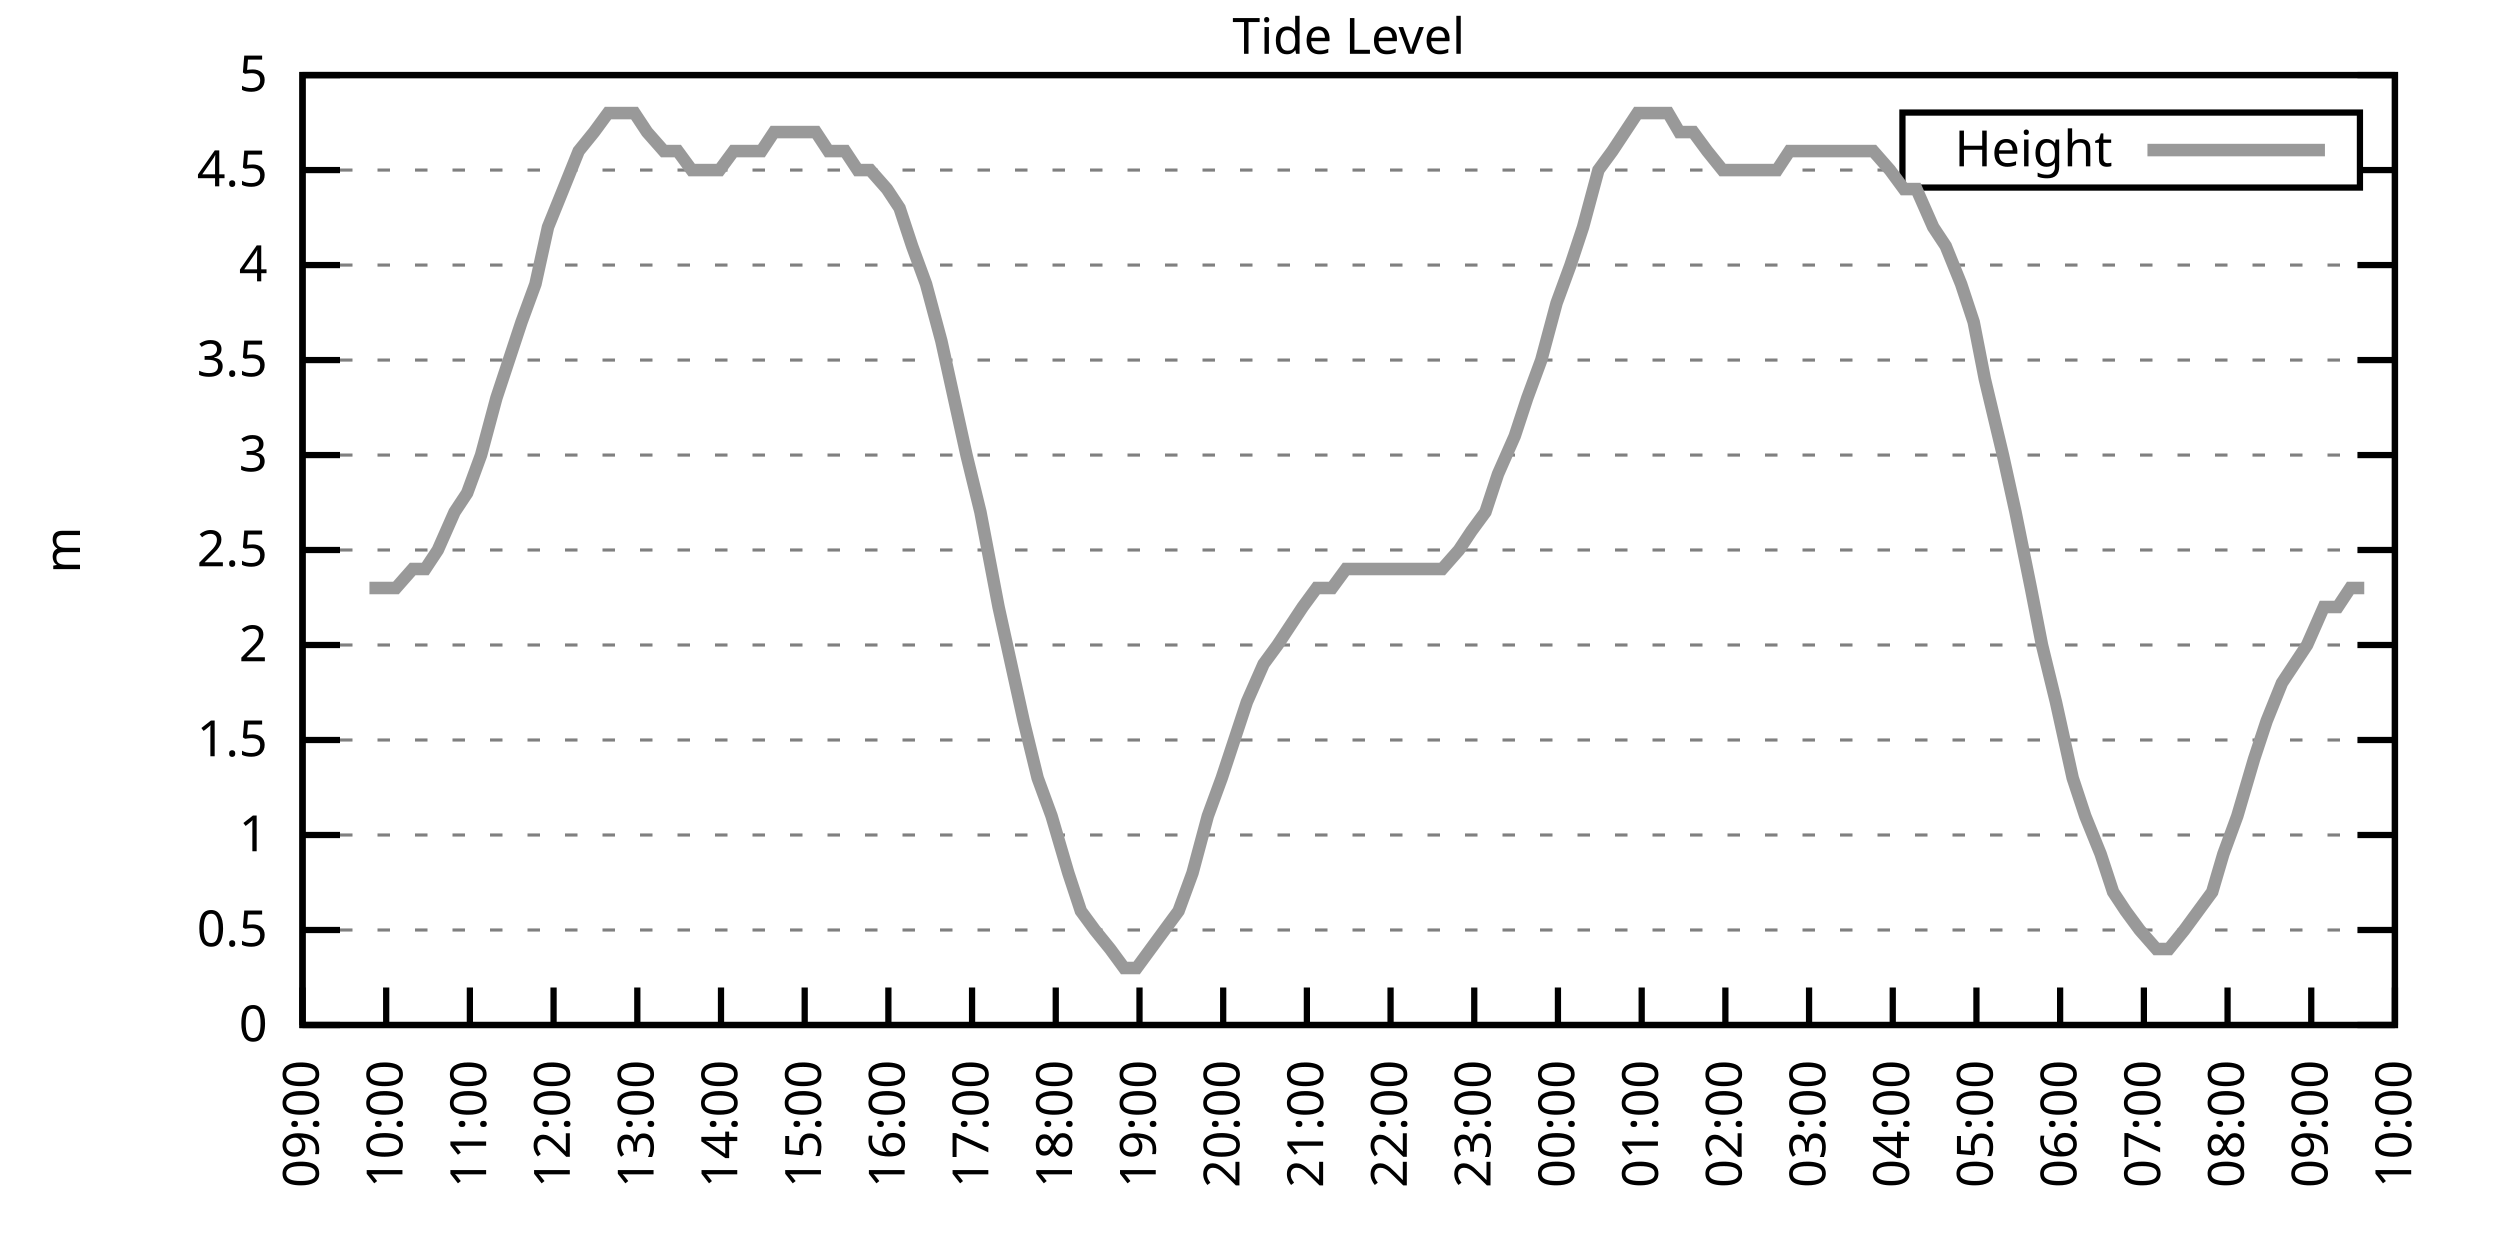
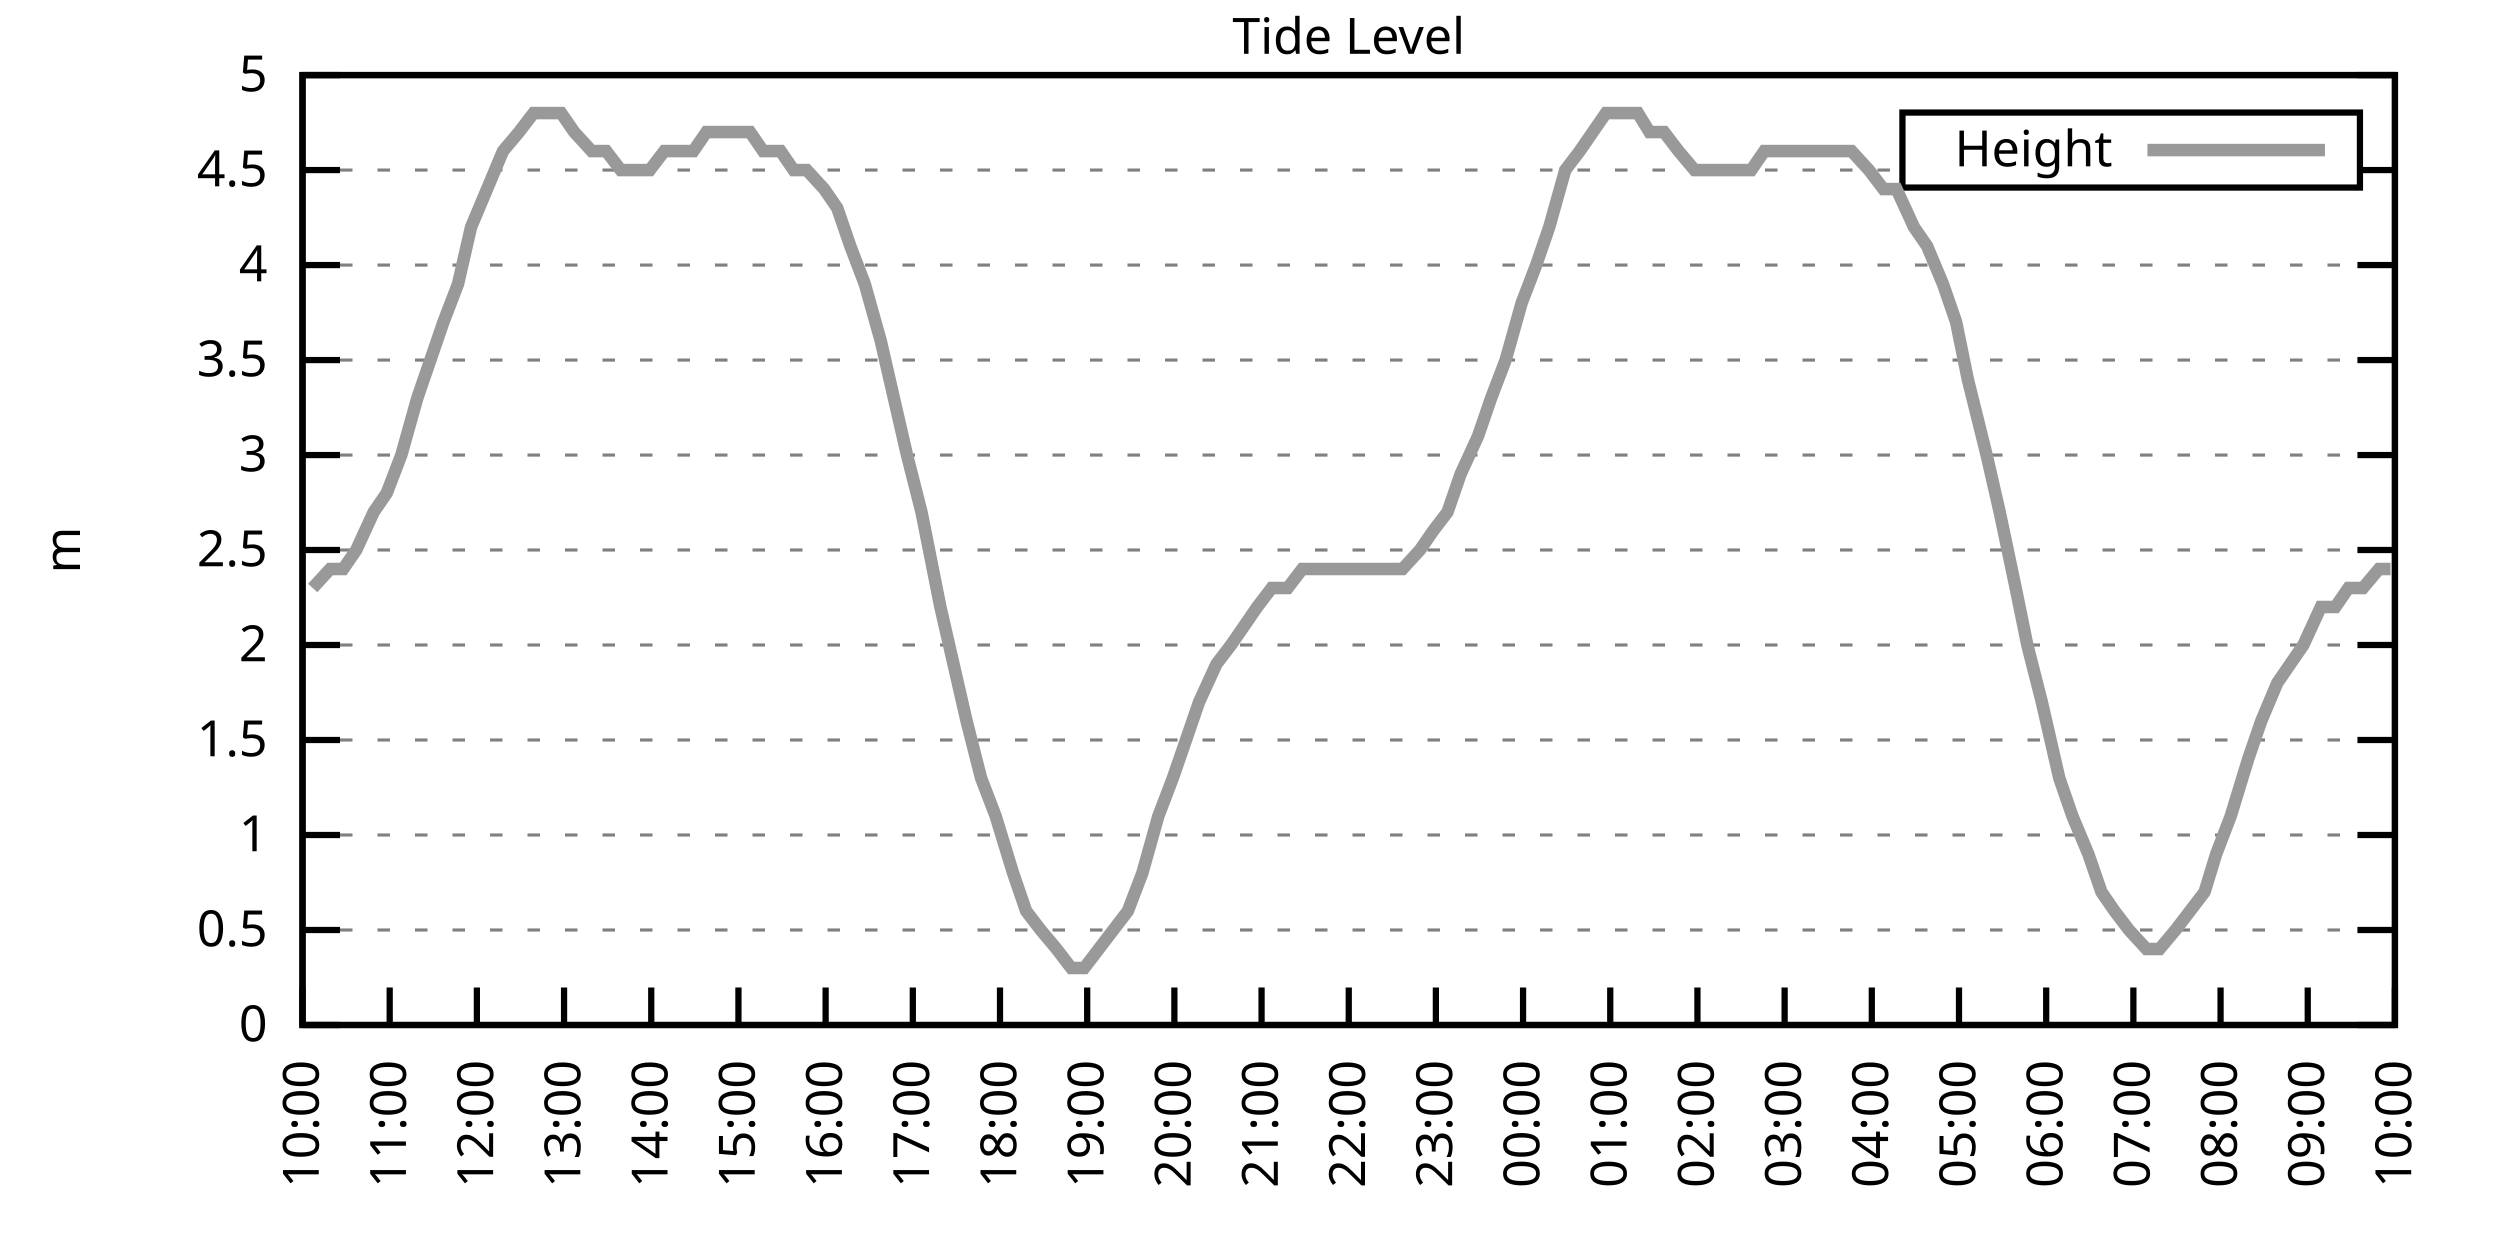
<svg xmlns="http://www.w3.org/2000/svg" xmlns:xlink="http://www.w3.org/1999/xlink" width="400" height="200" viewBox="0 0 400 200">
  <g id="gnuplot_canvas">
    <rect x="0" y="0" width="400" height="200" fill="none" />
    <defs>
      <circle id="gpDot" r="0.5" stroke-width="0.5" stroke="currentColor" />
      <path id="gpPt0" stroke-width="0.333" stroke="currentColor" d="M-1,0 h2 M0,-1 v2" />
      <path id="gpPt1" stroke-width="0.333" stroke="currentColor" d="M-1,-1 L1,1 M1,-1 L-1,1" />
      <path id="gpPt2" stroke-width="0.333" stroke="currentColor" d="M-1,0 L1,0 M0,-1 L0,1 M-1,-1 L1,1 M-1,1 L1,-1" />
      <rect id="gpPt3" stroke-width="0.333" stroke="currentColor" x="-1" y="-1" width="2" height="2" />
      <rect id="gpPt4" stroke-width="0.333" stroke="currentColor" fill="currentColor" x="-1" y="-1" width="2" height="2" />
      <circle id="gpPt5" stroke-width="0.333" stroke="currentColor" cx="0" cy="0" r="1" />
      <use xlink:href="#gpPt5" id="gpPt6" fill="currentColor" stroke="none" />
      <path id="gpPt7" stroke-width="0.333" stroke="currentColor" d="M0,-1.33 L-1.33,0.67 L1.33,0.67 z" />
      <use xlink:href="#gpPt7" id="gpPt8" fill="currentColor" stroke="none" />
      <use xlink:href="#gpPt7" id="gpPt9" stroke="currentColor" transform="rotate(180)" />
      <use xlink:href="#gpPt9" id="gpPt10" fill="currentColor" stroke="none" />
      <use xlink:href="#gpPt3" id="gpPt11" stroke="currentColor" transform="rotate(45)" />
      <use xlink:href="#gpPt11" id="gpPt12" fill="currentColor" stroke="none" />
      <path id="gpPt13" stroke-width="0.333" stroke="currentColor" d="M0,1.330 L1.265,0.411 L0.782,-1.067 L-0.782,-1.076 L-1.265,0.411 z" />
      <use xlink:href="#gpPt13" id="gpPt14" fill="currentColor" stroke="none" />
      <filter id="textbox" filterUnits="objectBoundingBox" x="0" y="0" height="1" width="1">
        <feFlood flood-color="white" flood-opacity="1" result="bgnd" />
        <feComposite in="SourceGraphic" in2="bgnd" operator="atop" />
      </filter>
      <filter id="greybox" filterUnits="objectBoundingBox" x="0" y="0" height="1" width="1">
        <feFlood flood-color="lightgrey" flood-opacity="1" result="grey" />
        <feComposite in="SourceGraphic" in2="grey" operator="atop" />
      </filter>
    </defs>
    <g fill="none" color="white" stroke="currentColor" stroke-width="1.00" stroke-linecap="butt" stroke-linejoin="miter">
</g>
    <g fill="none" color="black" stroke="currentColor" stroke-width="1.00" stroke-linecap="butt" stroke-linejoin="miter">
      <g stroke="none" shape-rendering="crispEdges">
        <polygon fill="rgb(255, 255, 255)" points="48.40,164.00 383.18,164.00 383.18,12.02 48.40,12.02 " />
      </g>
    </g>
    <g fill="none" color="black" stroke="currentColor" stroke-width="1.00" stroke-linecap="butt" stroke-linejoin="miter">
</g>
    <g fill="none" color="black" stroke="black" stroke-width="0.50" stroke-linecap="butt" stroke-linejoin="miter">
</g>
    <g fill="none" color="gray" stroke="currentColor" stroke-width="0.50" stroke-linecap="butt" stroke-linejoin="miter">
      <path stroke="gray" stroke-dasharray="2,4" class="gridline" d="M48.40,164.00 L383.19,164.00  " />
    </g>
    <g fill="none" color="gray" stroke="gray" stroke-width="1.00" stroke-linecap="butt" stroke-linejoin="miter">
</g>
    <g fill="none" color="black" stroke="currentColor" stroke-width="1.00" stroke-linecap="butt" stroke-linejoin="miter">
      <path stroke="black" d="M48.40,164.00 L54.40,164.00 M383.19,164.00 L377.19,164.00  " />
      <g transform="translate(42.80,166.60)" stroke="none" fill="black" font-family="Sans" font-size="8.00" text-anchor="end">
        <text>
          <tspan font-family="Sans"> 0</tspan>
        </text>
      </g>
    </g>
    <g fill="none" color="black" stroke="currentColor" stroke-width="1.00" stroke-linecap="butt" stroke-linejoin="miter">
</g>
    <g fill="none" color="black" stroke="black" stroke-width="0.50" stroke-linecap="butt" stroke-linejoin="miter">
</g>
    <g fill="none" color="gray" stroke="currentColor" stroke-width="0.50" stroke-linecap="butt" stroke-linejoin="miter">
      <path stroke="gray" stroke-dasharray="2,4" class="gridline" d="M48.40,148.80 L383.19,148.80  " />
    </g>
    <g fill="none" color="gray" stroke="gray" stroke-width="1.00" stroke-linecap="butt" stroke-linejoin="miter">
</g>
    <g fill="none" color="black" stroke="currentColor" stroke-width="1.00" stroke-linecap="butt" stroke-linejoin="miter">
      <path stroke="black" d="M48.40,148.80 L54.40,148.80 M383.19,148.80 L377.19,148.80  " />
      <g transform="translate(42.80,151.40)" stroke="none" fill="black" font-family="Sans" font-size="8.00" text-anchor="end">
        <text>
          <tspan font-family="Sans"> 0.5</tspan>
        </text>
      </g>
    </g>
    <g fill="none" color="black" stroke="currentColor" stroke-width="1.00" stroke-linecap="butt" stroke-linejoin="miter">
</g>
    <g fill="none" color="black" stroke="black" stroke-width="0.50" stroke-linecap="butt" stroke-linejoin="miter">
</g>
    <g fill="none" color="gray" stroke="currentColor" stroke-width="0.50" stroke-linecap="butt" stroke-linejoin="miter">
      <path stroke="gray" stroke-dasharray="2,4" class="gridline" d="M48.40,133.60 L383.19,133.60  " />
    </g>
    <g fill="none" color="gray" stroke="gray" stroke-width="1.00" stroke-linecap="butt" stroke-linejoin="miter">
</g>
    <g fill="none" color="black" stroke="currentColor" stroke-width="1.00" stroke-linecap="butt" stroke-linejoin="miter">
      <path stroke="black" d="M48.40,133.60 L54.40,133.60 M383.19,133.60 L377.19,133.60  " />
      <g transform="translate(42.80,136.20)" stroke="none" fill="black" font-family="Sans" font-size="8.00" text-anchor="end">
        <text>
          <tspan font-family="Sans"> 1</tspan>
        </text>
      </g>
    </g>
    <g fill="none" color="black" stroke="currentColor" stroke-width="1.00" stroke-linecap="butt" stroke-linejoin="miter">
</g>
    <g fill="none" color="black" stroke="black" stroke-width="0.50" stroke-linecap="butt" stroke-linejoin="miter">
</g>
    <g fill="none" color="gray" stroke="currentColor" stroke-width="0.50" stroke-linecap="butt" stroke-linejoin="miter">
      <path stroke="gray" stroke-dasharray="2,4" class="gridline" d="M48.40,118.40 L383.19,118.40  " />
    </g>
    <g fill="none" color="gray" stroke="gray" stroke-width="1.00" stroke-linecap="butt" stroke-linejoin="miter">
</g>
    <g fill="none" color="black" stroke="currentColor" stroke-width="1.00" stroke-linecap="butt" stroke-linejoin="miter">
      <path stroke="black" d="M48.40,118.40 L54.40,118.40 M383.19,118.40 L377.19,118.40  " />
      <g transform="translate(42.80,121.00)" stroke="none" fill="black" font-family="Sans" font-size="8.00" text-anchor="end">
        <text>
          <tspan font-family="Sans"> 1.5</tspan>
        </text>
      </g>
    </g>
    <g fill="none" color="black" stroke="currentColor" stroke-width="1.00" stroke-linecap="butt" stroke-linejoin="miter">
</g>
    <g fill="none" color="black" stroke="black" stroke-width="0.50" stroke-linecap="butt" stroke-linejoin="miter">
</g>
    <g fill="none" color="gray" stroke="currentColor" stroke-width="0.50" stroke-linecap="butt" stroke-linejoin="miter">
      <path stroke="gray" stroke-dasharray="2,4" class="gridline" d="M48.40,103.20 L383.19,103.20  " />
    </g>
    <g fill="none" color="gray" stroke="gray" stroke-width="1.00" stroke-linecap="butt" stroke-linejoin="miter">
</g>
    <g fill="none" color="black" stroke="currentColor" stroke-width="1.00" stroke-linecap="butt" stroke-linejoin="miter">
      <path stroke="black" d="M48.40,103.20 L54.40,103.20 M383.19,103.20 L377.19,103.20  " />
      <g transform="translate(42.80,105.80)" stroke="none" fill="black" font-family="Sans" font-size="8.00" text-anchor="end">
        <text>
          <tspan font-family="Sans"> 2</tspan>
        </text>
      </g>
    </g>
    <g fill="none" color="black" stroke="currentColor" stroke-width="1.00" stroke-linecap="butt" stroke-linejoin="miter">
</g>
    <g fill="none" color="black" stroke="black" stroke-width="0.50" stroke-linecap="butt" stroke-linejoin="miter">
</g>
    <g fill="none" color="gray" stroke="currentColor" stroke-width="0.50" stroke-linecap="butt" stroke-linejoin="miter">
      <path stroke="gray" stroke-dasharray="2,4" class="gridline" d="M48.40,88.00 L383.19,88.00  " />
    </g>
    <g fill="none" color="gray" stroke="gray" stroke-width="1.00" stroke-linecap="butt" stroke-linejoin="miter">
</g>
    <g fill="none" color="black" stroke="currentColor" stroke-width="1.00" stroke-linecap="butt" stroke-linejoin="miter">
      <path stroke="black" d="M48.40,88.00 L54.40,88.00 M383.19,88.00 L377.19,88.00  " />
      <g transform="translate(42.80,90.60)" stroke="none" fill="black" font-family="Sans" font-size="8.00" text-anchor="end">
        <text>
          <tspan font-family="Sans"> 2.5</tspan>
        </text>
      </g>
    </g>
    <g fill="none" color="black" stroke="currentColor" stroke-width="1.00" stroke-linecap="butt" stroke-linejoin="miter">
</g>
    <g fill="none" color="black" stroke="black" stroke-width="0.50" stroke-linecap="butt" stroke-linejoin="miter">
</g>
    <g fill="none" color="gray" stroke="currentColor" stroke-width="0.50" stroke-linecap="butt" stroke-linejoin="miter">
      <path stroke="gray" stroke-dasharray="2,4" class="gridline" d="M48.40,72.81 L383.19,72.81  " />
    </g>
    <g fill="none" color="gray" stroke="gray" stroke-width="1.00" stroke-linecap="butt" stroke-linejoin="miter">
</g>
    <g fill="none" color="black" stroke="currentColor" stroke-width="1.00" stroke-linecap="butt" stroke-linejoin="miter">
      <path stroke="black" d="M48.40,72.81 L54.40,72.81 M383.19,72.81 L377.19,72.81  " />
      <g transform="translate(42.80,75.41)" stroke="none" fill="black" font-family="Sans" font-size="8.00" text-anchor="end">
        <text>
          <tspan font-family="Sans"> 3</tspan>
        </text>
      </g>
    </g>
    <g fill="none" color="black" stroke="currentColor" stroke-width="1.00" stroke-linecap="butt" stroke-linejoin="miter">
</g>
    <g fill="none" color="black" stroke="black" stroke-width="0.50" stroke-linecap="butt" stroke-linejoin="miter">
</g>
    <g fill="none" color="gray" stroke="currentColor" stroke-width="0.50" stroke-linecap="butt" stroke-linejoin="miter">
      <path stroke="gray" stroke-dasharray="2,4" class="gridline" d="M48.40,57.61 L383.19,57.61  " />
    </g>
    <g fill="none" color="gray" stroke="gray" stroke-width="1.00" stroke-linecap="butt" stroke-linejoin="miter">
</g>
    <g fill="none" color="black" stroke="currentColor" stroke-width="1.00" stroke-linecap="butt" stroke-linejoin="miter">
      <path stroke="black" d="M48.40,57.61 L54.40,57.61 M383.19,57.61 L377.19,57.61  " />
      <g transform="translate(42.80,60.21)" stroke="none" fill="black" font-family="Sans" font-size="8.00" text-anchor="end">
        <text>
          <tspan font-family="Sans"> 3.5</tspan>
        </text>
      </g>
    </g>
    <g fill="none" color="black" stroke="currentColor" stroke-width="1.00" stroke-linecap="butt" stroke-linejoin="miter">
</g>
    <g fill="none" color="black" stroke="black" stroke-width="0.50" stroke-linecap="butt" stroke-linejoin="miter">
</g>
    <g fill="none" color="gray" stroke="currentColor" stroke-width="0.50" stroke-linecap="butt" stroke-linejoin="miter">
      <path stroke="gray" stroke-dasharray="2,4" class="gridline" d="M48.40,42.41 L383.19,42.41  " />
    </g>
    <g fill="none" color="gray" stroke="gray" stroke-width="1.00" stroke-linecap="butt" stroke-linejoin="miter">
</g>
    <g fill="none" color="black" stroke="currentColor" stroke-width="1.00" stroke-linecap="butt" stroke-linejoin="miter">
      <path stroke="black" d="M48.40,42.41 L54.40,42.41 M383.19,42.41 L377.19,42.41  " />
      <g transform="translate(42.80,45.01)" stroke="none" fill="black" font-family="Sans" font-size="8.00" text-anchor="end">
        <text>
          <tspan font-family="Sans"> 4</tspan>
        </text>
      </g>
    </g>
    <g fill="none" color="black" stroke="currentColor" stroke-width="1.00" stroke-linecap="butt" stroke-linejoin="miter">
</g>
    <g fill="none" color="black" stroke="black" stroke-width="0.50" stroke-linecap="butt" stroke-linejoin="miter">
</g>
    <g fill="none" color="gray" stroke="currentColor" stroke-width="0.50" stroke-linecap="butt" stroke-linejoin="miter">
      <path stroke="gray" stroke-dasharray="2,4" class="gridline" d="M48.40,27.21 L304.39,27.21 M377.59,27.21 L383.19,27.21  " />
    </g>
    <g fill="none" color="gray" stroke="gray" stroke-width="1.00" stroke-linecap="butt" stroke-linejoin="miter">
</g>
    <g fill="none" color="black" stroke="currentColor" stroke-width="1.00" stroke-linecap="butt" stroke-linejoin="miter">
      <path stroke="black" d="M48.40,27.21 L54.40,27.21 M383.19,27.21 L377.19,27.21  " />
      <g transform="translate(42.80,29.81)" stroke="none" fill="black" font-family="Sans" font-size="8.00" text-anchor="end">
        <text>
          <tspan font-family="Sans"> 4.5</tspan>
        </text>
      </g>
    </g>
    <g fill="none" color="black" stroke="currentColor" stroke-width="1.00" stroke-linecap="butt" stroke-linejoin="miter">
</g>
    <g fill="none" color="black" stroke="black" stroke-width="0.50" stroke-linecap="butt" stroke-linejoin="miter">
</g>
    <g fill="none" color="gray" stroke="currentColor" stroke-width="0.50" stroke-linecap="butt" stroke-linejoin="miter">
      <path stroke="gray" stroke-dasharray="2,4" class="gridline" d="M48.40,12.01 L383.19,12.01  " />
    </g>
    <g fill="none" color="gray" stroke="gray" stroke-width="1.00" stroke-linecap="butt" stroke-linejoin="miter">
</g>
    <g fill="none" color="black" stroke="currentColor" stroke-width="1.00" stroke-linecap="butt" stroke-linejoin="miter">
      <path stroke="black" d="M48.40,12.01 L54.40,12.01 M383.19,12.01 L377.19,12.01  " />
      <g transform="translate(42.80,14.61)" stroke="none" fill="black" font-family="Sans" font-size="8.00" text-anchor="end">
        <text>
          <tspan font-family="Sans"> 5</tspan>
        </text>
      </g>
    </g>
    <g fill="none" color="black" stroke="currentColor" stroke-width="1.00" stroke-linecap="butt" stroke-linejoin="miter">
      <path stroke="black" d="M48.40,164.00 L48.40,158.00  " />
      <g transform="translate(51.00,169.60) rotate(270.00)" stroke="none" fill="black" font-family="Sans" font-size="8.00" text-anchor="end">
        <text>
-           <tspan font-family="Sans">09:00</tspan>
-         </text>
-       </g>
-     </g>
-     <g fill="none" color="black" stroke="currentColor" stroke-width="1.00" stroke-linecap="butt" stroke-linejoin="miter">
-       <path stroke="black" d="M61.79,164.00 L61.79,158.00  " />
-       <g transform="translate(64.39,169.60) rotate(270.00)" stroke="none" fill="black" font-family="Sans" font-size="8.00" text-anchor="end">
-         <text>
          <tspan font-family="Sans">10:00</tspan>
        </text>
      </g>
    </g>
    <g fill="none" color="black" stroke="currentColor" stroke-width="1.00" stroke-linecap="butt" stroke-linejoin="miter">
-       <path stroke="black" d="M75.18,164.00 L75.18,158.00  " />
-       <g transform="translate(77.78,169.60) rotate(270.00)" stroke="none" fill="black" font-family="Sans" font-size="8.00" text-anchor="end">
+       <path stroke="black" d="M62.35,164.00 L62.35,158.00  " />
+       <g transform="translate(64.95,169.60) rotate(270.00)" stroke="none" fill="black" font-family="Sans" font-size="8.00" text-anchor="end">
        <text>
          <tspan font-family="Sans">11:00</tspan>
        </text>
      </g>
    </g>
    <g fill="none" color="black" stroke="currentColor" stroke-width="1.00" stroke-linecap="butt" stroke-linejoin="miter">
-       <path stroke="black" d="M88.57,164.00 L88.57,158.00  " />
-       <g transform="translate(91.17,169.60) rotate(270.00)" stroke="none" fill="black" font-family="Sans" font-size="8.00" text-anchor="end">
+       <path stroke="black" d="M76.30,164.00 L76.30,158.00  " />
+       <g transform="translate(78.90,169.60) rotate(270.00)" stroke="none" fill="black" font-family="Sans" font-size="8.00" text-anchor="end">
        <text>
          <tspan font-family="Sans">12:00</tspan>
        </text>
      </g>
    </g>
    <g fill="none" color="black" stroke="currentColor" stroke-width="1.00" stroke-linecap="butt" stroke-linejoin="miter">
-       <path stroke="black" d="M101.97,164.00 L101.97,158.00  " />
-       <g transform="translate(104.57,169.60) rotate(270.00)" stroke="none" fill="black" font-family="Sans" font-size="8.00" text-anchor="end">
+       <path stroke="black" d="M90.25,164.00 L90.25,158.00  " />
+       <g transform="translate(92.85,169.60) rotate(270.00)" stroke="none" fill="black" font-family="Sans" font-size="8.00" text-anchor="end">
        <text>
          <tspan font-family="Sans">13:00</tspan>
        </text>
      </g>
    </g>
    <g fill="none" color="black" stroke="currentColor" stroke-width="1.00" stroke-linecap="butt" stroke-linejoin="miter">
-       <path stroke="black" d="M115.36,164.00 L115.36,158.00  " />
-       <g transform="translate(117.96,169.60) rotate(270.00)" stroke="none" fill="black" font-family="Sans" font-size="8.00" text-anchor="end">
+       <path stroke="black" d="M104.20,164.00 L104.20,158.00  " />
+       <g transform="translate(106.80,169.60) rotate(270.00)" stroke="none" fill="black" font-family="Sans" font-size="8.00" text-anchor="end">
        <text>
          <tspan font-family="Sans">14:00</tspan>
        </text>
      </g>
    </g>
    <g fill="none" color="black" stroke="currentColor" stroke-width="1.00" stroke-linecap="butt" stroke-linejoin="miter">
-       <path stroke="black" d="M128.75,164.00 L128.75,158.00  " />
-       <g transform="translate(131.35,169.60) rotate(270.00)" stroke="none" fill="black" font-family="Sans" font-size="8.00" text-anchor="end">
+       <path stroke="black" d="M118.15,164.00 L118.15,158.00  " />
+       <g transform="translate(120.75,169.60) rotate(270.00)" stroke="none" fill="black" font-family="Sans" font-size="8.00" text-anchor="end">
        <text>
          <tspan font-family="Sans">15:00</tspan>
        </text>
      </g>
    </g>
    <g fill="none" color="black" stroke="currentColor" stroke-width="1.00" stroke-linecap="butt" stroke-linejoin="miter">
-       <path stroke="black" d="M142.14,164.00 L142.14,158.00  " />
-       <g transform="translate(144.74,169.60) rotate(270.00)" stroke="none" fill="black" font-family="Sans" font-size="8.00" text-anchor="end">
+       <path stroke="black" d="M132.10,164.00 L132.10,158.00  " />
+       <g transform="translate(134.70,169.60) rotate(270.00)" stroke="none" fill="black" font-family="Sans" font-size="8.00" text-anchor="end">
        <text>
          <tspan font-family="Sans">16:00</tspan>
        </text>
      </g>
    </g>
    <g fill="none" color="black" stroke="currentColor" stroke-width="1.00" stroke-linecap="butt" stroke-linejoin="miter">
-       <path stroke="black" d="M155.53,164.00 L155.53,158.00  " />
-       <g transform="translate(158.13,169.60) rotate(270.00)" stroke="none" fill="black" font-family="Sans" font-size="8.00" text-anchor="end">
+       <path stroke="black" d="M146.05,164.00 L146.05,158.00  " />
+       <g transform="translate(148.65,169.60) rotate(270.00)" stroke="none" fill="black" font-family="Sans" font-size="8.00" text-anchor="end">
        <text>
          <tspan font-family="Sans">17:00</tspan>
        </text>
      </g>
    </g>
    <g fill="none" color="black" stroke="currentColor" stroke-width="1.00" stroke-linecap="butt" stroke-linejoin="miter">
-       <path stroke="black" d="M168.92,164.00 L168.92,158.00  " />
-       <g transform="translate(171.52,169.60) rotate(270.00)" stroke="none" fill="black" font-family="Sans" font-size="8.00" text-anchor="end">
+       <path stroke="black" d="M160.00,164.00 L160.00,158.00  " />
+       <g transform="translate(162.60,169.60) rotate(270.00)" stroke="none" fill="black" font-family="Sans" font-size="8.00" text-anchor="end">
        <text>
          <tspan font-family="Sans">18:00</tspan>
        </text>
      </g>
    </g>
    <g fill="none" color="black" stroke="currentColor" stroke-width="1.00" stroke-linecap="butt" stroke-linejoin="miter">
-       <path stroke="black" d="M182.32,164.00 L182.32,158.00  " />
-       <g transform="translate(184.92,169.60) rotate(270.00)" stroke="none" fill="black" font-family="Sans" font-size="8.00" text-anchor="end">
+       <path stroke="black" d="M173.95,164.00 L173.95,158.00  " />
+       <g transform="translate(176.55,169.60) rotate(270.00)" stroke="none" fill="black" font-family="Sans" font-size="8.00" text-anchor="end">
        <text>
          <tspan font-family="Sans">19:00</tspan>
        </text>
      </g>
    </g>
    <g fill="none" color="black" stroke="currentColor" stroke-width="1.00" stroke-linecap="butt" stroke-linejoin="miter">
-       <path stroke="black" d="M195.71,164.00 L195.71,158.00  " />
-       <g transform="translate(198.31,169.60) rotate(270.00)" stroke="none" fill="black" font-family="Sans" font-size="8.00" text-anchor="end">
+       <path stroke="black" d="M187.90,164.00 L187.90,158.00  " />
+       <g transform="translate(190.50,169.60) rotate(270.00)" stroke="none" fill="black" font-family="Sans" font-size="8.00" text-anchor="end">
        <text>
          <tspan font-family="Sans">20:00</tspan>
        </text>
      </g>
    </g>
    <g fill="none" color="black" stroke="currentColor" stroke-width="1.00" stroke-linecap="butt" stroke-linejoin="miter">
-       <path stroke="black" d="M209.10,164.00 L209.10,158.00  " />
-       <g transform="translate(211.70,169.60) rotate(270.00)" stroke="none" fill="black" font-family="Sans" font-size="8.00" text-anchor="end">
+       <path stroke="black" d="M201.85,164.00 L201.85,158.00  " />
+       <g transform="translate(204.45,169.60) rotate(270.00)" stroke="none" fill="black" font-family="Sans" font-size="8.00" text-anchor="end">
        <text>
          <tspan font-family="Sans">21:00</tspan>
        </text>
      </g>
    </g>
    <g fill="none" color="black" stroke="currentColor" stroke-width="1.00" stroke-linecap="butt" stroke-linejoin="miter">
-       <path stroke="black" d="M222.49,164.00 L222.49,158.00  " />
-       <g transform="translate(225.09,169.60) rotate(270.00)" stroke="none" fill="black" font-family="Sans" font-size="8.00" text-anchor="end">
+       <path stroke="black" d="M215.80,164.00 L215.80,158.00  " />
+       <g transform="translate(218.40,169.60) rotate(270.00)" stroke="none" fill="black" font-family="Sans" font-size="8.00" text-anchor="end">
        <text>
          <tspan font-family="Sans">22:00</tspan>
        </text>
      </g>
    </g>
    <g fill="none" color="black" stroke="currentColor" stroke-width="1.00" stroke-linecap="butt" stroke-linejoin="miter">
-       <path stroke="black" d="M235.88,164.00 L235.88,158.00  " />
-       <g transform="translate(238.48,169.60) rotate(270.00)" stroke="none" fill="black" font-family="Sans" font-size="8.00" text-anchor="end">
+       <path stroke="black" d="M229.74,164.00 L229.74,158.00  " />
+       <g transform="translate(232.34,169.60) rotate(270.00)" stroke="none" fill="black" font-family="Sans" font-size="8.00" text-anchor="end">
        <text>
          <tspan font-family="Sans">23:00</tspan>
        </text>
      </g>
    </g>
    <g fill="none" color="black" stroke="currentColor" stroke-width="1.00" stroke-linecap="butt" stroke-linejoin="miter">
-       <path stroke="black" d="M249.27,164.00 L249.27,158.00  " />
-       <g transform="translate(251.87,169.60) rotate(270.00)" stroke="none" fill="black" font-family="Sans" font-size="8.00" text-anchor="end">
+       <path stroke="black" d="M243.69,164.00 L243.69,158.00  " />
+       <g transform="translate(246.29,169.60) rotate(270.00)" stroke="none" fill="black" font-family="Sans" font-size="8.00" text-anchor="end">
        <text>
          <tspan font-family="Sans">00:00</tspan>
        </text>
      </g>
    </g>
    <g fill="none" color="black" stroke="currentColor" stroke-width="1.00" stroke-linecap="butt" stroke-linejoin="miter">
-       <path stroke="black" d="M262.67,164.00 L262.67,158.00  " />
-       <g transform="translate(265.27,169.60) rotate(270.00)" stroke="none" fill="black" font-family="Sans" font-size="8.00" text-anchor="end">
+       <path stroke="black" d="M257.64,164.00 L257.64,158.00  " />
+       <g transform="translate(260.24,169.60) rotate(270.00)" stroke="none" fill="black" font-family="Sans" font-size="8.00" text-anchor="end">
        <text>
          <tspan font-family="Sans">01:00</tspan>
        </text>
      </g>
    </g>
    <g fill="none" color="black" stroke="currentColor" stroke-width="1.00" stroke-linecap="butt" stroke-linejoin="miter">
-       <path stroke="black" d="M276.06,164.00 L276.06,158.00  " />
-       <g transform="translate(278.66,169.60) rotate(270.00)" stroke="none" fill="black" font-family="Sans" font-size="8.00" text-anchor="end">
+       <path stroke="black" d="M271.59,164.00 L271.59,158.00  " />
+       <g transform="translate(274.19,169.60) rotate(270.00)" stroke="none" fill="black" font-family="Sans" font-size="8.00" text-anchor="end">
        <text>
          <tspan font-family="Sans">02:00</tspan>
        </text>
      </g>
    </g>
    <g fill="none" color="black" stroke="currentColor" stroke-width="1.00" stroke-linecap="butt" stroke-linejoin="miter">
-       <path stroke="black" d="M289.45,164.00 L289.45,158.00  " />
-       <g transform="translate(292.05,169.60) rotate(270.00)" stroke="none" fill="black" font-family="Sans" font-size="8.00" text-anchor="end">
+       <path stroke="black" d="M285.54,164.00 L285.54,158.00  " />
+       <g transform="translate(288.14,169.60) rotate(270.00)" stroke="none" fill="black" font-family="Sans" font-size="8.00" text-anchor="end">
        <text>
          <tspan font-family="Sans">03:00</tspan>
        </text>
      </g>
    </g>
    <g fill="none" color="black" stroke="currentColor" stroke-width="1.00" stroke-linecap="butt" stroke-linejoin="miter">
-       <path stroke="black" d="M302.84,164.00 L302.84,158.00  " />
-       <g transform="translate(305.44,169.60) rotate(270.00)" stroke="none" fill="black" font-family="Sans" font-size="8.00" text-anchor="end">
+       <path stroke="black" d="M299.49,164.00 L299.49,158.00  " />
+       <g transform="translate(302.09,169.60) rotate(270.00)" stroke="none" fill="black" font-family="Sans" font-size="8.00" text-anchor="end">
        <text>
          <tspan font-family="Sans">04:00</tspan>
        </text>
      </g>
    </g>
    <g fill="none" color="black" stroke="currentColor" stroke-width="1.00" stroke-linecap="butt" stroke-linejoin="miter">
-       <path stroke="black" d="M316.23,164.00 L316.23,158.00  " />
-       <g transform="translate(318.83,169.60) rotate(270.00)" stroke="none" fill="black" font-family="Sans" font-size="8.00" text-anchor="end">
+       <path stroke="black" d="M313.44,164.00 L313.44,158.00  " />
+       <g transform="translate(316.04,169.60) rotate(270.00)" stroke="none" fill="black" font-family="Sans" font-size="8.00" text-anchor="end">
        <text>
          <tspan font-family="Sans">05:00</tspan>
        </text>
      </g>
    </g>
    <g fill="none" color="black" stroke="currentColor" stroke-width="1.00" stroke-linecap="butt" stroke-linejoin="miter">
-       <path stroke="black" d="M329.62,164.00 L329.62,158.00  " />
-       <g transform="translate(332.22,169.60) rotate(270.00)" stroke="none" fill="black" font-family="Sans" font-size="8.00" text-anchor="end">
+       <path stroke="black" d="M327.39,164.00 L327.39,158.00  " />
+       <g transform="translate(329.99,169.60) rotate(270.00)" stroke="none" fill="black" font-family="Sans" font-size="8.00" text-anchor="end">
        <text>
          <tspan font-family="Sans">06:00</tspan>
        </text>
      </g>
    </g>
    <g fill="none" color="black" stroke="currentColor" stroke-width="1.00" stroke-linecap="butt" stroke-linejoin="miter">
-       <path stroke="black" d="M343.02,164.00 L343.02,158.00  " />
-       <g transform="translate(345.62,169.60) rotate(270.00)" stroke="none" fill="black" font-family="Sans" font-size="8.00" text-anchor="end">
+       <path stroke="black" d="M341.34,164.00 L341.34,158.00  " />
+       <g transform="translate(343.94,169.60) rotate(270.00)" stroke="none" fill="black" font-family="Sans" font-size="8.00" text-anchor="end">
        <text>
          <tspan font-family="Sans">07:00</tspan>
        </text>
      </g>
    </g>
    <g fill="none" color="black" stroke="currentColor" stroke-width="1.00" stroke-linecap="butt" stroke-linejoin="miter">
-       <path stroke="black" d="M356.41,164.00 L356.41,158.00  " />
-       <g transform="translate(359.01,169.60) rotate(270.00)" stroke="none" fill="black" font-family="Sans" font-size="8.00" text-anchor="end">
+       <path stroke="black" d="M355.29,164.00 L355.29,158.00  " />
+       <g transform="translate(357.89,169.60) rotate(270.00)" stroke="none" fill="black" font-family="Sans" font-size="8.00" text-anchor="end">
        <text>
          <tspan font-family="Sans">08:00</tspan>
        </text>
      </g>
    </g>
    <g fill="none" color="black" stroke="currentColor" stroke-width="1.00" stroke-linecap="butt" stroke-linejoin="miter">
-       <path stroke="black" d="M369.80,164.00 L369.80,158.00  " />
-       <g transform="translate(372.40,169.60) rotate(270.00)" stroke="none" fill="black" font-family="Sans" font-size="8.00" text-anchor="end">
+       <path stroke="black" d="M369.24,164.00 L369.24,158.00  " />
+       <g transform="translate(371.84,169.60) rotate(270.00)" stroke="none" fill="black" font-family="Sans" font-size="8.00" text-anchor="end">
        <text>
          <tspan font-family="Sans">09:00</tspan>
        </text>
      </g>
    </g>
    <g fill="none" color="black" stroke="currentColor" stroke-width="1.00" stroke-linecap="butt" stroke-linejoin="miter">
      <path stroke="black" d="M383.19,164.00 L383.19,158.00  " />
      <g transform="translate(385.79,169.60) rotate(270.00)" stroke="none" fill="black" font-family="Sans" font-size="8.00" text-anchor="end">
        <text>
          <tspan font-family="Sans">10:00</tspan>
        </text>
      </g>
    </g>
    <g fill="none" color="black" stroke="currentColor" stroke-width="1.00" stroke-linecap="butt" stroke-linejoin="miter">
</g>
    <g fill="none" color="black" stroke="currentColor" stroke-width="1.00" stroke-linecap="butt" stroke-linejoin="miter">
      <path stroke="black" d="M48.40,12.01 L48.40,164.00 L383.19,164.00 L383.19,12.01 L48.40,12.01 Z  " />
    </g>
    <g fill="none" color="black" stroke="currentColor" stroke-width="1.00" stroke-linecap="butt" stroke-linejoin="miter">
</g>
    <g fill="none" color="black" stroke="currentColor" stroke-width="1.00" stroke-linecap="butt" stroke-linejoin="miter">
      <path stroke="black" d="M304.39,30.01 L304.39,18.01 L377.59,18.01 L377.59,30.01 L304.39,30.01 Z  " />
    </g>
    <g id="Tide_level_plot_1">
      <g fill="none" color="white" stroke="black" stroke-width="2.00" stroke-linecap="butt" stroke-linejoin="miter">
</g>
      <g fill="none" color="black" stroke="currentColor" stroke-width="2.00" stroke-linecap="butt" stroke-linejoin="miter">
        <g transform="translate(337.99,26.61)" stroke="none" fill="black" font-family="Sans" font-size="8.00" text-anchor="end">
          <text>
            <tspan font-family="Sans">Height</tspan>
          </text>
        </g>
      </g>
      <g fill="none" color="black" stroke="currentColor" stroke-width="2.00" stroke-linecap="butt" stroke-linejoin="miter">
-         <path stroke="rgb(153, 153, 153)" d="M343.59,24.01 L371.99,24.01 M59.11,94.08 L61.12,94.08 L63.35,94.08 L66.03,91.04 L68.04,91.04 L70.05,88.00   L72.73,81.93 L74.74,78.89 L76.97,72.81 L79.42,63.69 L81.43,57.61 L83.44,51.53 L85.67,45.45 L87.68,36.33   L90.14,30.25 L92.59,24.17 L95.05,21.13 L97.28,18.09 L99.51,18.09 L101.52,18.09 L103.53,21.13 L106.21,24.17   L108.44,24.17 L110.67,27.21 L112.46,27.21 L115.13,27.21 L117.37,24.17 L119.38,24.17 L121.83,24.17 L123.84,21.13   L126.07,21.13 L128.53,21.13 L130.54,21.13 L132.54,24.17 L135.22,24.17 L137.23,27.21 L139.24,27.21 L141.92,30.25   L143.93,33.29 L145.94,39.37 L148.17,45.45 L150.62,54.57 L152.63,63.69 L154.64,72.81 L156.87,81.93 L159.77,97.12   L161.78,106.24 L163.79,115.36 L166.02,124.48 L168.25,130.56 L170.93,139.68 L172.94,145.76 L175.17,148.80 L177.63,151.84   L179.86,154.88 L181.87,154.88 L184.10,151.84 L186.33,148.80 L188.57,145.76 L190.80,139.68 L193.25,130.56 L195.48,124.48   L197.49,118.40 L199.50,112.32 L202.18,106.24 L204.41,103.20 L206.42,100.16 L208.43,97.12 L210.66,94.08 L213.12,94.08   L215.35,91.04 L217.58,91.04 L219.81,91.04 L222.04,91.04 L224.05,91.04 L226.73,91.04 L228.96,91.04 L230.75,91.04   L233.43,88.00 L235.44,84.97 L237.67,81.93 L239.68,75.85 L242.36,69.77 L244.36,63.69 L246.60,57.61 L249.05,48.49   L251.28,42.41 L253.29,36.33 L255.75,27.21 L257.98,24.17 L259.99,21.13 L262.00,18.09 L264.67,18.09 L266.91,18.09   L268.69,21.13 L270.92,21.13 L273.16,24.17 L275.61,27.21 L277.40,27.21 L280.07,27.21 L282.31,27.21 L284.32,27.21   L286.32,24.17 L289.00,24.17 L291.46,24.17 L293.47,24.17 L295.92,24.17 L298.15,24.17 L299.72,24.17 L302.39,27.21   L304.63,30.25 L306.63,30.25 L309.31,36.33 L311.32,39.37 L313.78,45.45 L315.79,51.53 L317.57,60.65 L320.47,72.81   L322.48,81.93 L324.94,94.08 L326.72,103.20 L328.95,112.32 L331.63,124.48 L333.64,130.56 L336.10,136.64 L338.10,142.72   L340.11,145.76 L342.35,148.80 L345.02,151.84 L347.03,151.84 L349.49,148.80 L351.72,145.76 L353.95,142.72 L355.74,136.64   L357.97,130.56 L360.65,121.44 L362.66,115.36 L365.11,109.28 L367.12,106.24 L369.13,103.20 L371.81,97.12 L374.04,97.12   L376.05,94.08 L378.28,94.08  " />
+         <path stroke="rgb(153, 153, 153)" d="M343.59,24.01 L371.99,24.01 M50.03,94.08 L52.82,91.04 L54.91,91.04 L57.00,88.00 L59.79,81.93 L61.88,78.89   L64.21,72.81 L66.77,63.69 L68.86,57.61 L70.95,51.53 L73.28,45.45 L75.37,36.33 L77.93,30.25 L80.48,24.17   L83.04,21.13 L85.37,18.09 L87.69,18.09 L89.78,18.09 L91.88,21.13 L94.67,24.17 L96.99,24.17 L99.32,27.21   L101.18,27.21 L103.97,27.21 L106.29,24.17 L108.38,24.17 L110.94,24.17 L113.03,21.13 L115.36,21.13 L117.92,21.13   L120.01,21.13 L122.10,24.17 L124.89,24.17 L126.98,27.21 L129.08,27.21 L131.87,30.25 L133.96,33.29 L136.05,39.37   L138.37,45.45 L140.93,54.57 L143.02,63.69 L145.12,72.81 L147.44,81.93 L150.46,97.12 L152.56,106.24 L154.65,115.36   L156.97,124.48 L159.30,130.56 L162.09,139.68 L164.18,145.76 L166.51,148.80 L169.06,151.84 L171.39,154.88 L173.48,154.88   L175.81,151.84 L178.13,148.80 L180.46,145.76 L182.78,139.68 L185.34,130.56 L187.66,124.48 L189.76,118.40 L191.85,112.32   L194.64,106.24 L196.96,103.20 L199.06,100.16 L201.15,97.12 L203.47,94.08 L206.03,94.08 L208.36,91.04 L210.68,91.04   L213.01,91.04 L215.33,91.04 L217.42,91.04 L220.21,91.04 L222.54,91.04 L224.40,91.04 L227.19,88.00 L229.28,84.97   L231.60,81.93 L233.70,75.85 L236.49,69.77 L238.58,63.69 L240.90,57.61 L243.46,48.49 L245.79,42.41 L247.88,36.33   L250.44,27.21 L252.76,24.17 L254.85,21.13 L256.95,18.09 L259.74,18.09 L262.06,18.09 L263.92,21.13 L266.25,21.13   L268.57,24.17 L271.13,27.21 L272.99,27.21 L275.78,27.21 L278.10,27.21 L280.20,27.21 L282.29,24.17 L285.08,24.17   L287.64,24.17 L289.73,24.17 L292.29,24.17 L294.61,24.17 L296.24,24.17 L299.03,27.21 L301.35,30.25 L303.44,30.25   L306.23,36.33 L308.33,39.37 L310.88,45.45 L312.98,51.53 L314.84,60.65 L317.86,72.81 L319.95,81.93 L322.51,94.08   L324.37,103.20 L326.69,112.32 L329.48,124.48 L331.58,130.56 L334.13,136.64 L336.23,142.72 L338.32,145.76 L340.64,148.80   L343.43,151.84 L345.53,151.84 L348.08,148.80 L350.41,145.76 L352.73,142.72 L354.59,136.64 L356.92,130.56 L359.71,121.44   L361.80,115.36 L364.36,109.28 L366.45,106.24 L368.54,103.20 L371.33,97.12 L373.66,97.12 L375.75,94.08 L378.08,94.08   L380.63,91.04 L382.49,91.04  " />
      </g>
    </g>
    <g fill="none" color="black" stroke="currentColor" stroke-width="2.00" stroke-linecap="butt" stroke-linejoin="miter">
</g>
    <g fill="none" color="black" stroke="black" stroke-width="1.00" stroke-linecap="butt" stroke-linejoin="miter">
</g>
    <g fill="none" color="black" stroke="currentColor" stroke-width="1.00" stroke-linecap="butt" stroke-linejoin="miter">
      <path stroke="black" d="M48.40,12.01 L48.40,164.00 L383.19,164.00 L383.19,12.01 L48.40,12.01 Z  " />
      <g transform="translate(12.80,88.01) rotate(270.00)" stroke="none" fill="black" font-family="Sans" font-size="8.00" text-anchor="middle">
        <text>
          <tspan font-family="Sans">m</tspan>
        </text>
      </g>
    </g>
    <g fill="none" color="black" stroke="currentColor" stroke-width="1.00" stroke-linecap="butt" stroke-linejoin="miter">
</g>
    <g fill="none" color="black" stroke="currentColor" stroke-width="1.00" stroke-linecap="butt" stroke-linejoin="miter">
      <g transform="translate(215.79,8.61)" stroke="none" fill="black" font-family="Sans" font-size="8.00" text-anchor="middle">
        <text>
          <tspan font-family="Sans">Tide Level</tspan>
        </text>
      </g>
    </g>
    <g fill="none" color="black" stroke="currentColor" stroke-width="1.00" stroke-linecap="butt" stroke-linejoin="miter">
</g>
  </g>
</svg>
